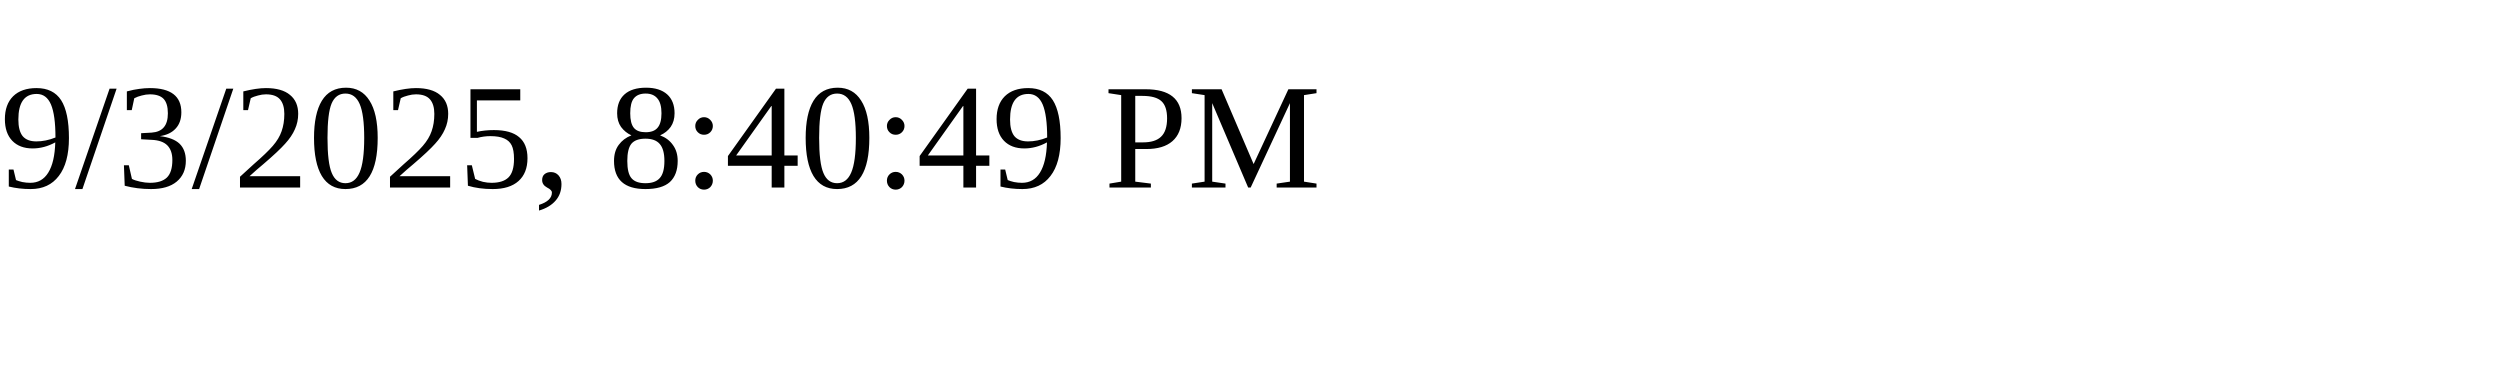
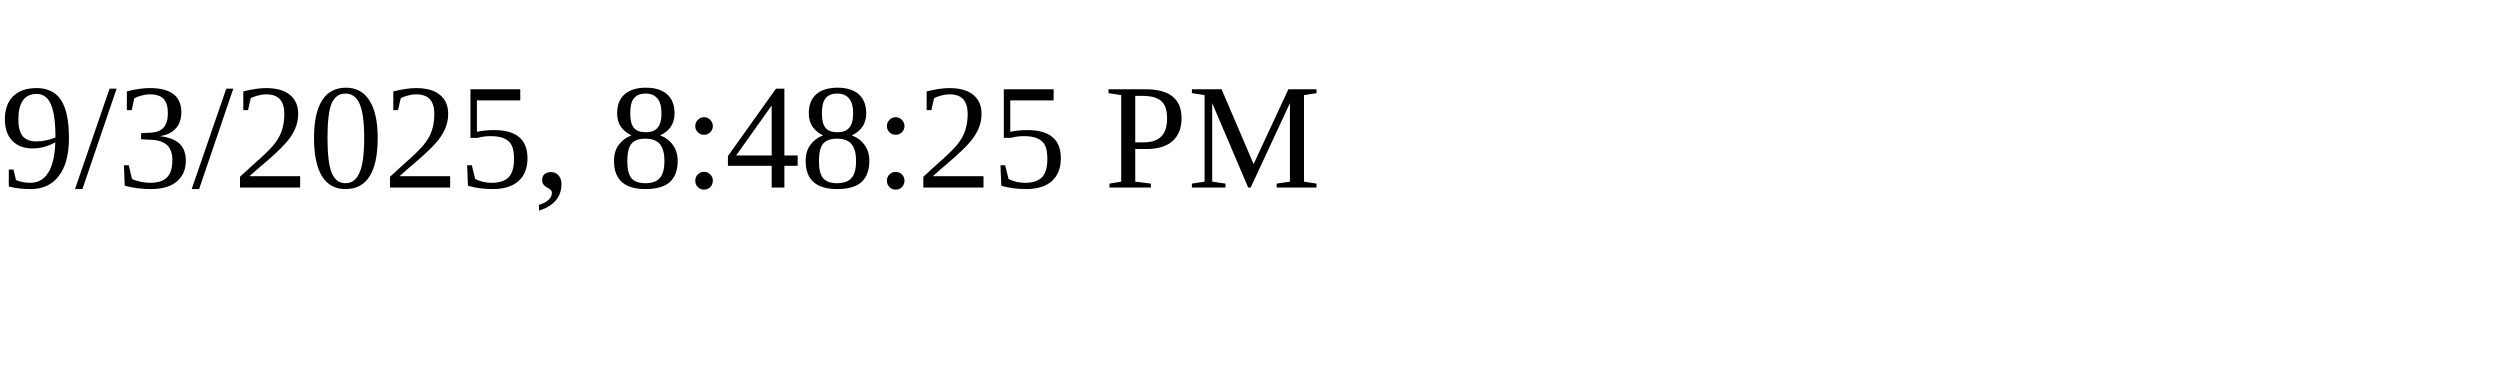
<svg xmlns="http://www.w3.org/2000/svg" height="30" width="200">
-   <text x="0" y="15">9/3/2025, 8:40:49 PM</text>
+   <text x="0" y="15">9/3/2025, 8:48:25 PM</text>
</svg>
